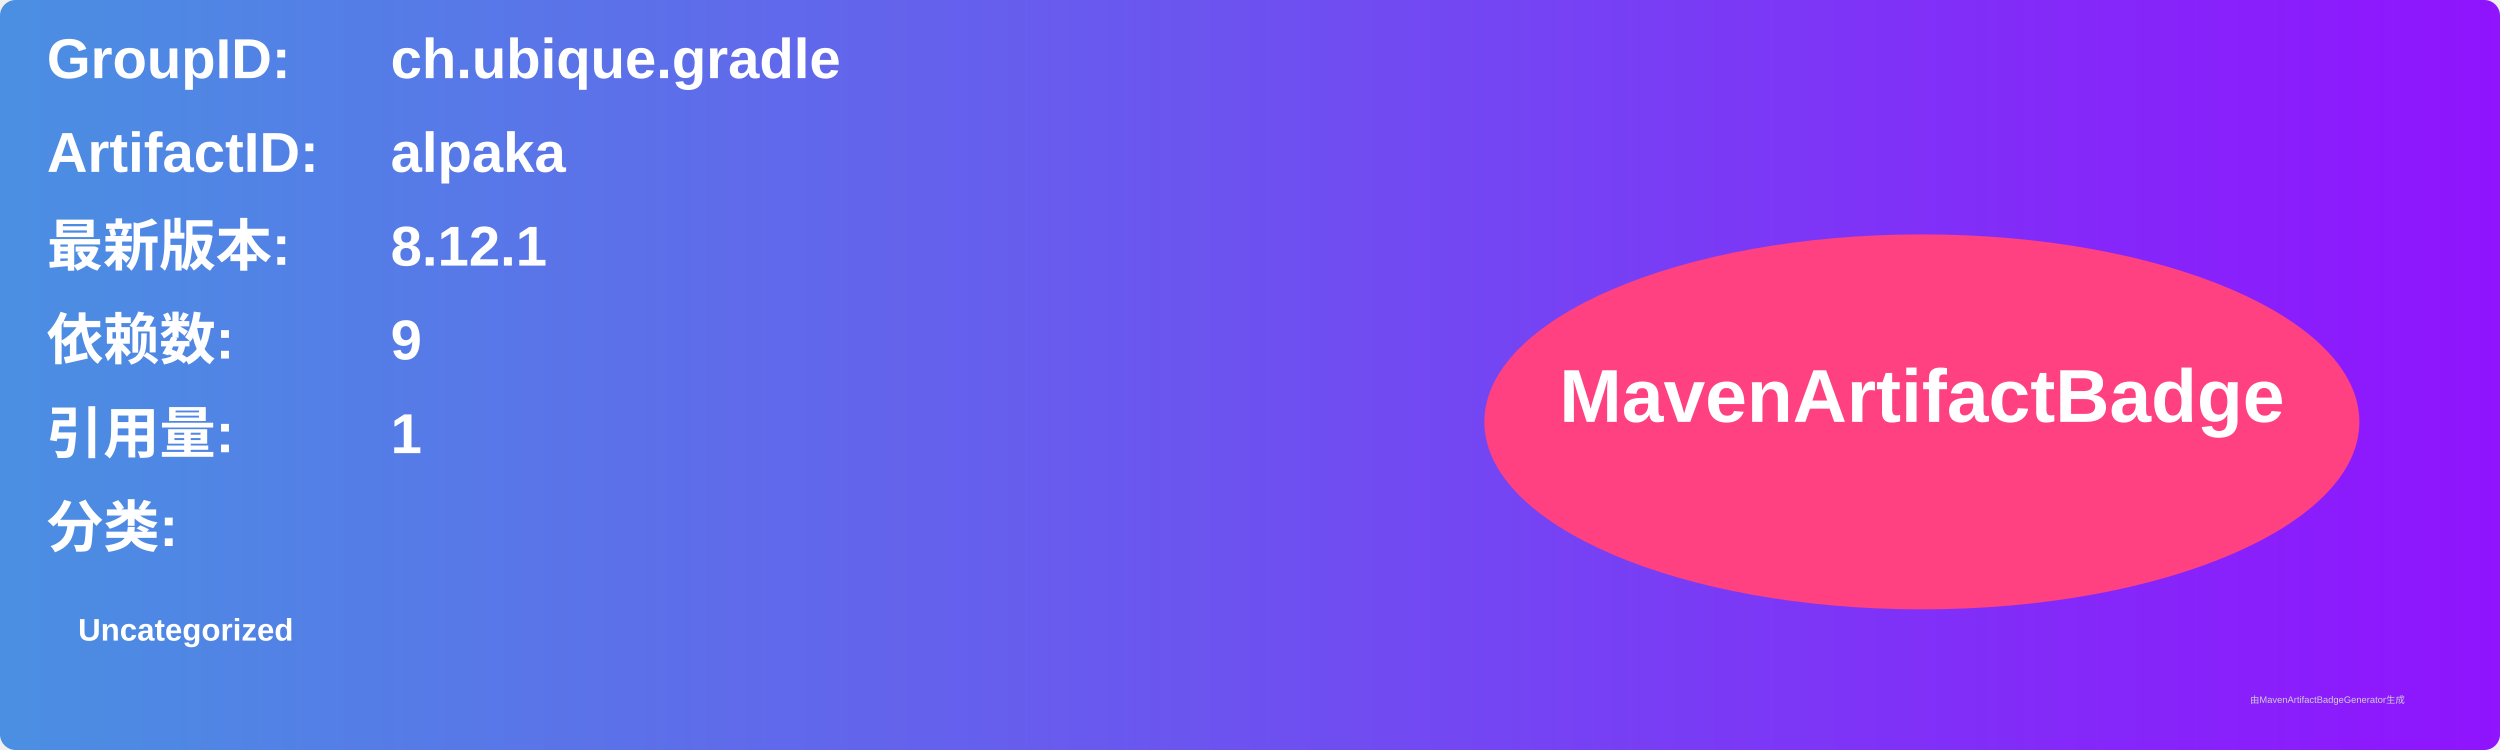
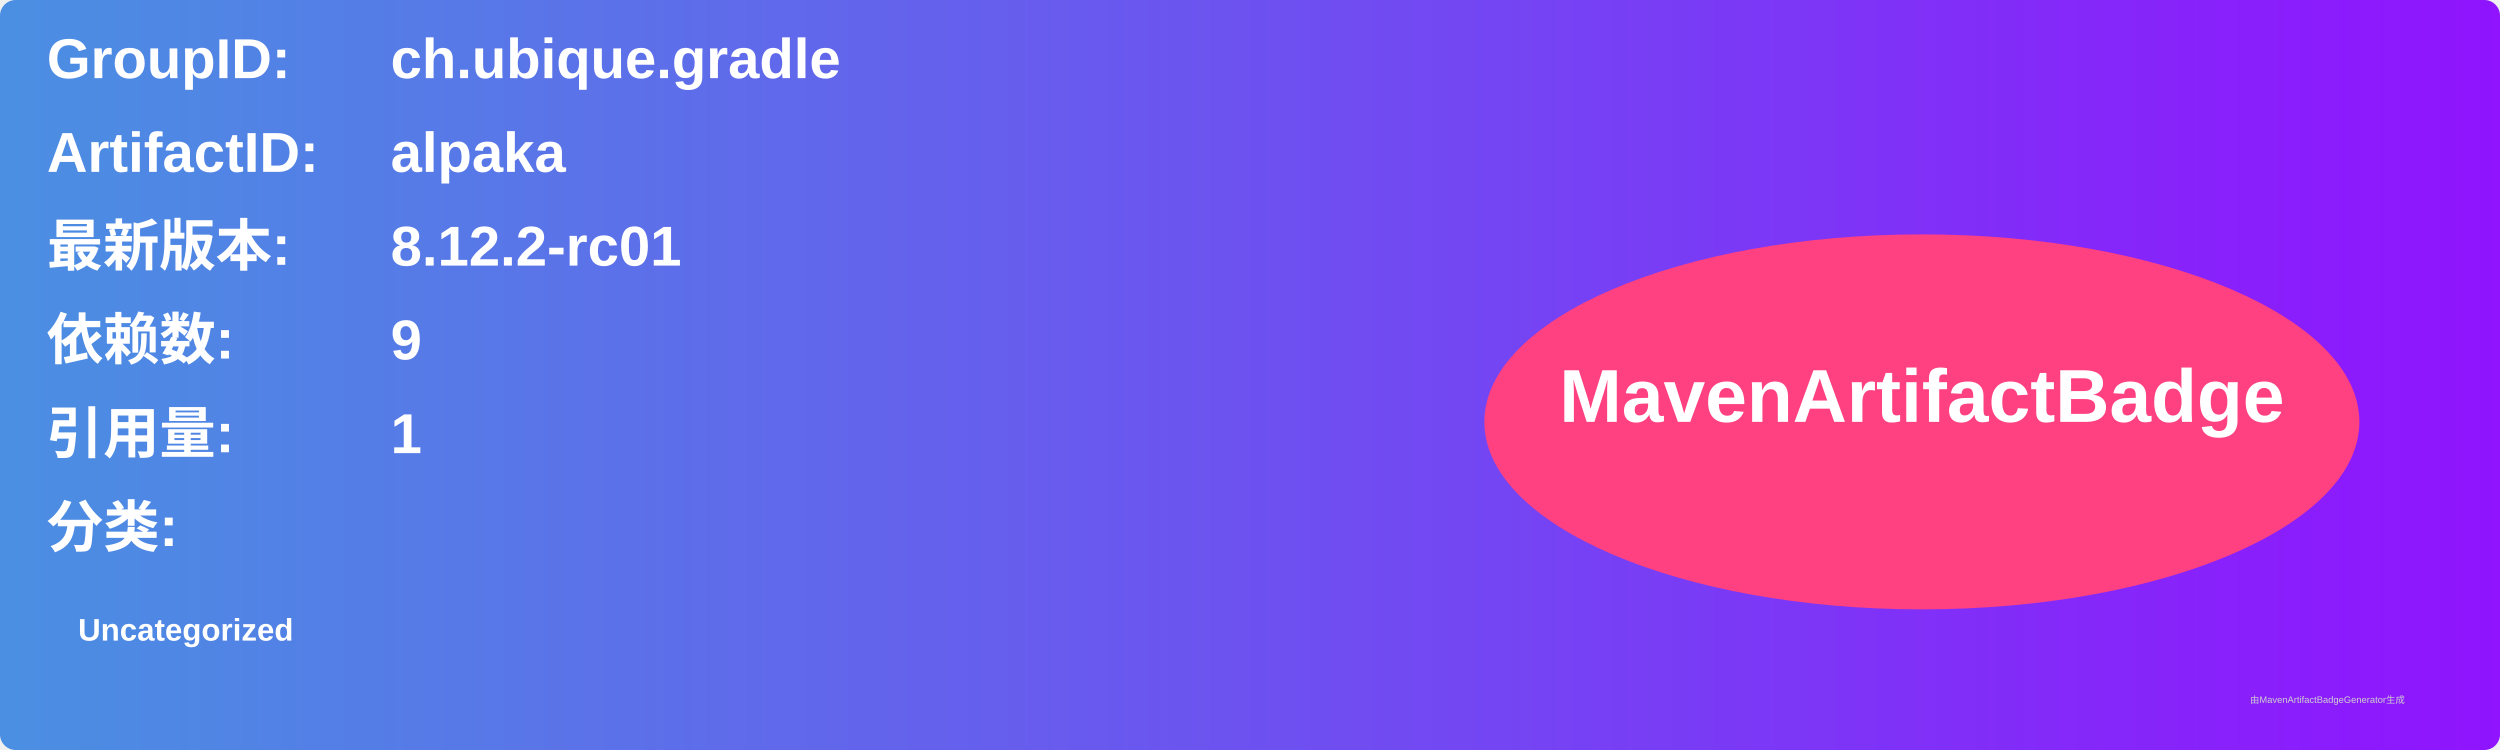
<svg xmlns="http://www.w3.org/2000/svg" width="800" height="240" viewBox="0 0 800 240">
  <linearGradient id="grad" x1="0%" y1="0%" x2="100%" y2="0%">
    <stop offset="0%" stop-color="#4a90e2" />
    <stop offset="100%" stop-color="#9013fe" />
  </linearGradient>
  <rect width="100%" height="100%" rx="5" ry="5" fill="url(#grad)" />
  <g transform="translate(15, 15)">
    <text x="0" y="10" font-family="Arial" font-size="18" fill="white" font-weight="bold" width="260">GroupID:</text>
    <text x="110" y="10" font-family="Arial" font-size="18" fill="white" font-weight="bold" width="460">ch.ubique.gradle</text>
    <text x="0" y="40" font-family="Arial" font-size="18" fill="white" font-weight="bold" width="260">ArtifactID:</text>
    <text x="110" y="40" font-family="Arial" font-size="18" fill="white" font-weight="bold" width="460">alpaka</text>
    <text x="0" y="70" font-family="Arial" font-size="18" fill="white" font-weight="bold">最新版本:</text>
    <text x="110" y="70" font-family="Arial" font-size="18" fill="white" font-weight="bold">
-       <tspan font-weight="bold">8.12.1</tspan>
+       <tspan font-weight="bold">8.12.2-rc01</tspan>
    </text>
    <text x="0" y="100" font-family="Arial" font-size="18" fill="white" font-weight="bold">依赖数: </text>
    <text x="110" y="100" font-family="Arial" font-size="18" fill="white">
      <tspan font-weight="bold">9</tspan>
    </text>
    <text x="0" y="130" font-family="Arial" font-size="18" fill="white" font-weight="bold">引用量: </text>
    <text x="110" y="130" font-family="Arial" font-size="18" fill="white">
      <tspan font-weight="bold">1</tspan>
    </text>
    <text x="0" y="160" font-family="Arial" font-size="18" fill="white" font-weight="bold">分类:</text>
    <text x="10" y="190" font-family="Arial" font-size="10" fill="white">
      <tspan font-weight="bold">Uncategorized</tspan>
    </text>
    <ellipse cx="600" cy="120" rx="140" ry="60" fill="#ff4081" />
    <text x="600" y="120" text-anchor="middle" font-family="Arial" font-size="24" fill="white" font-weight="bold">MavenArtifactBadge</text>
  </g>
  <text x="720" y="225" font-family="Arial" font-size="3" fill="#d0d0d0">由MavenArtifactBadgeGenerator生成</text>
</svg>
